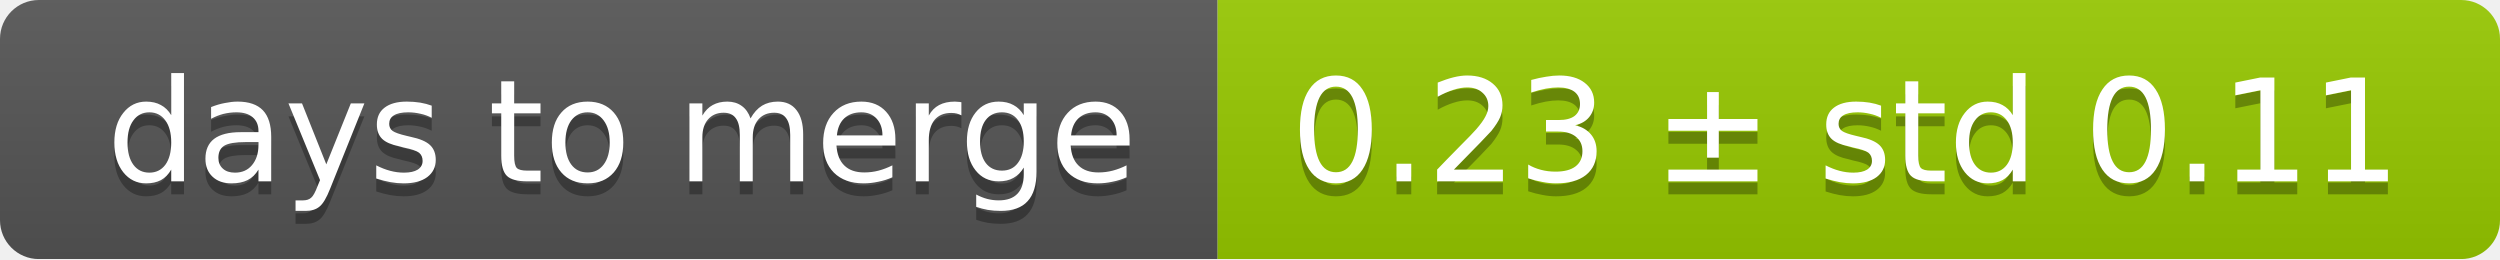
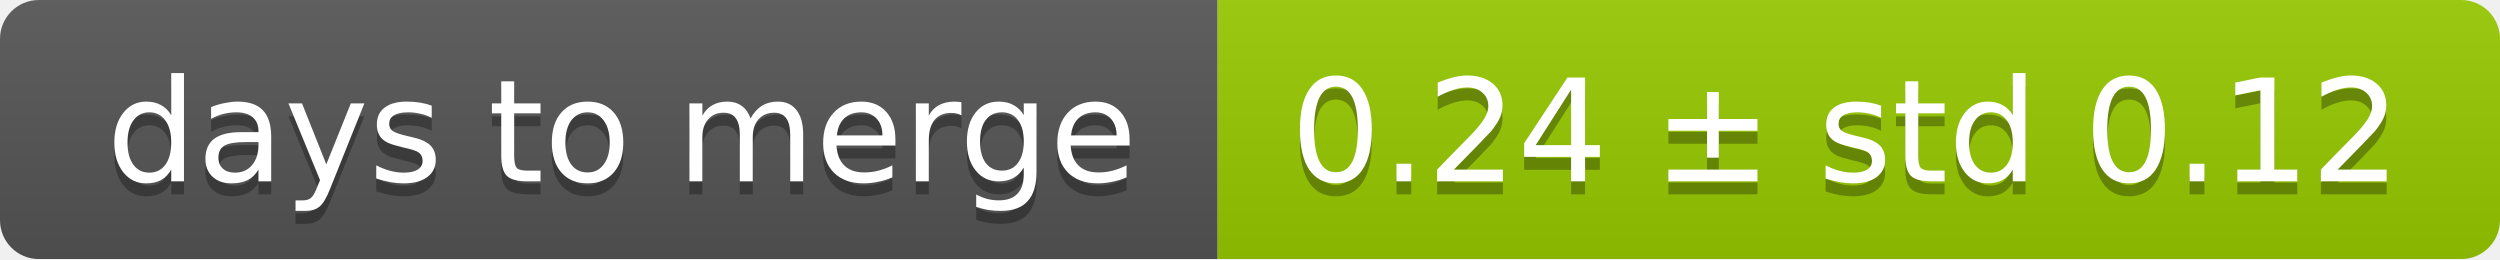
<svg xmlns="http://www.w3.org/2000/svg" width="193" height="20">
  <linearGradient id="smooth" x2="0" y2="100%">
    <stop offset="0" stop-color="#bbb" stop-opacity=".1" />
    <stop offset="1" stop-opacity=".1" />
  </linearGradient>
  <mask id="round">
    <rect width="193" height="20" rx="3" fill="#fff" />
  </mask>
  <g mask="url(#round)">
    <rect width="94" height="20" fill="#555" />
    <rect x="94" width="99" height="20" fill="#97ca00" />
    <rect width="193" height="20" fill="url(#smooth)" />
  </g>
  <g fill="#fff" text-anchor="middle" font-family="DejaVu Sans,Verdana,Geneva,sans-serif" font-size="11">
    <text x="48" y="15" fill="#010101" fill-opacity=".3">days to merge</text>
    <text x="48" y="14">days to merge</text>
-     <text x="142.5" y="15" fill="#010101" fill-opacity=".3">0.23 ± std 0.11</text>
-     <text x="142.5" y="14">0.23 ± std 0.11</text>
+     <text x="142.5" y="15" fill="#010101" fill-opacity=".3">0.24 ± std 0.12</text>
+     <text x="142.5" y="14">0.24 ± std 0.12</text>
  </g>
</svg>
